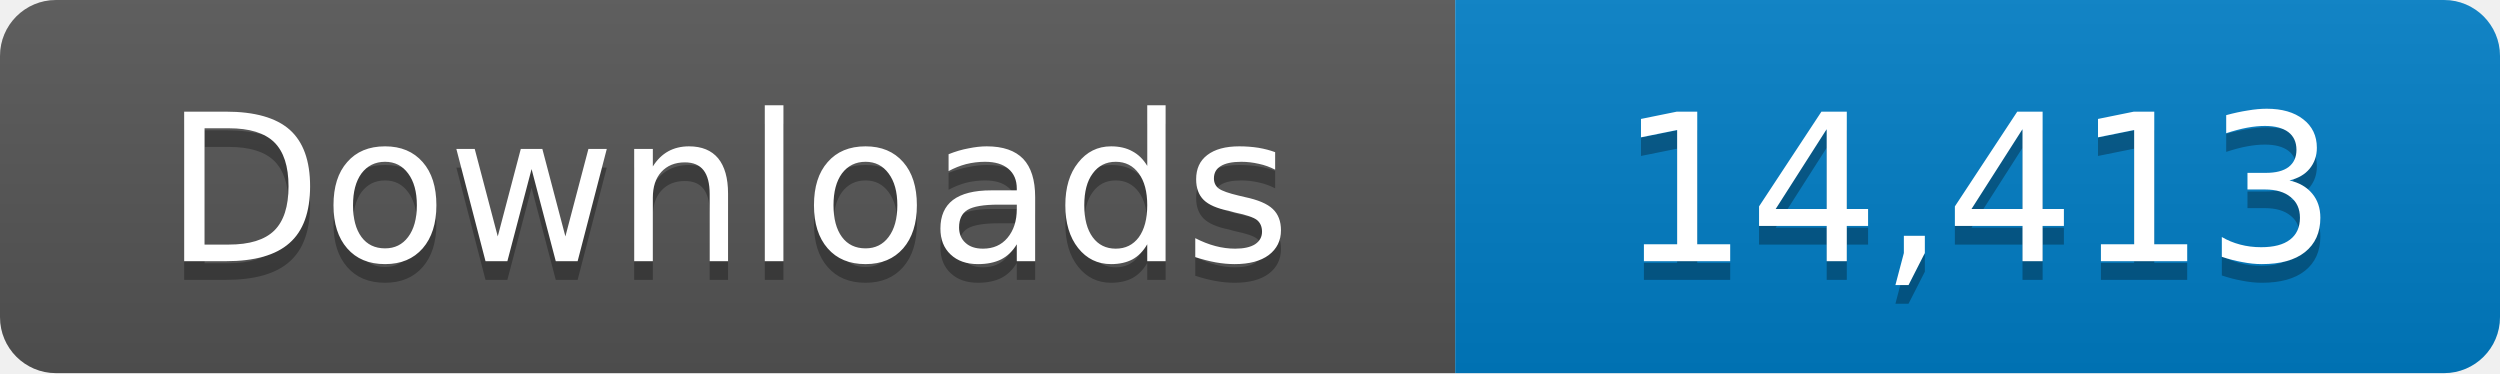
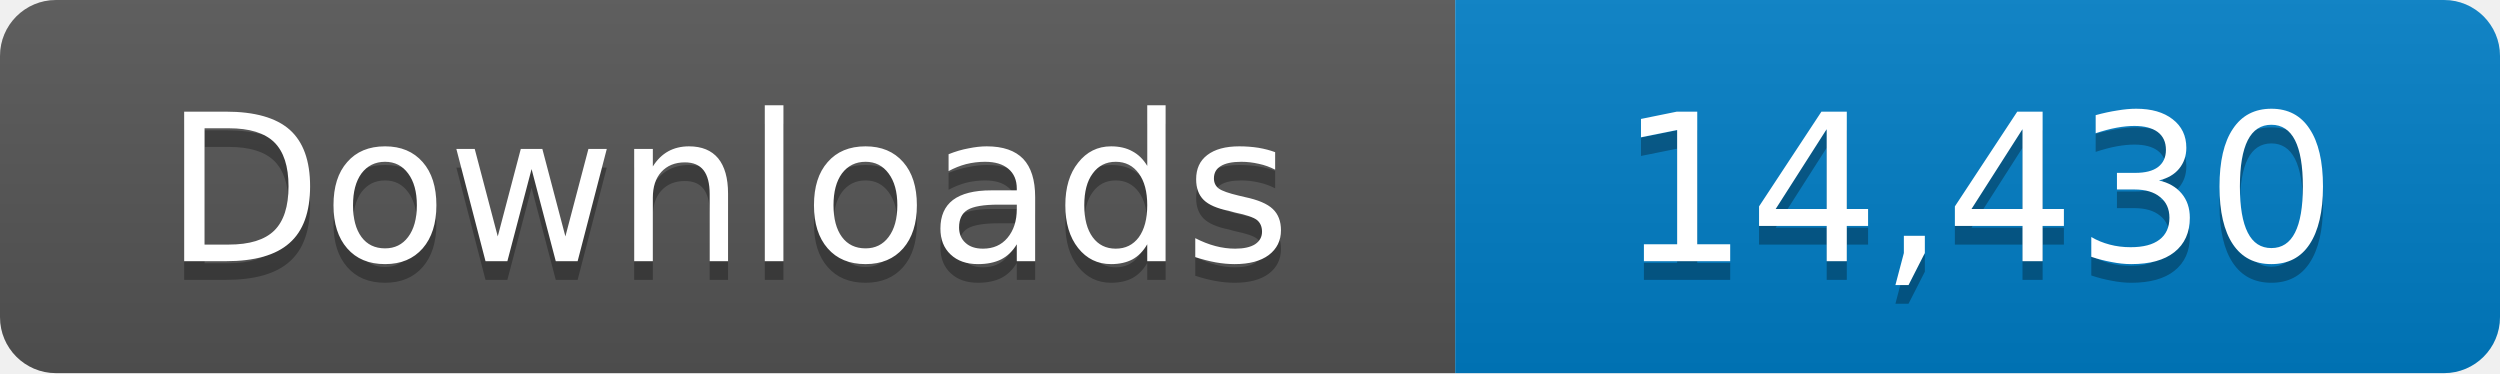
- <svg xmlns="http://www.w3.org/2000/svg" width="134" height="20" role="img" aria-label="Downloads: 14,413">
+ <svg xmlns="http://www.w3.org/2000/svg" width="134" height="20" role="img" aria-label="Downloads: 14,430">
  <linearGradient id="s" x2="0" y2="100%">
    <stop offset="0" stop-color="#bbb" stop-opacity=".1" />
    <stop offset="1" stop-opacity=".1" />
  </linearGradient>
  <clipPath id="r">
    <rect width="134" height="20" rx="3" fill="#fff" />
  </clipPath>
  <g clip-path="url(#r)">
    <path fill="#555" d="M0 0h78v20H0z" />
    <path fill="#007ec6" d="M78 0h56v20H78z" />
    <path fill="url(#s)" d="M0 0h134v20H0z" />
  </g>
  <g fill="#fff" text-anchor="middle" font-family="Verdana,Geneva,DejaVu Sans,sans-serif" font-size="11">
    <text x="39" y="15" fill="#010101" fill-opacity=".3">Downloads</text>
    <text x="39" y="14">Downloads</text>
-     <text x="106" y="15" fill="#010101" fill-opacity=".3">14,413</text>
-     <text x="106" y="14">14,413</text>
+     <text x="106" y="15" fill="#010101" fill-opacity=".3">14,430</text>
+     <text x="106" y="14">14,430</text>
  </g>
</svg>
